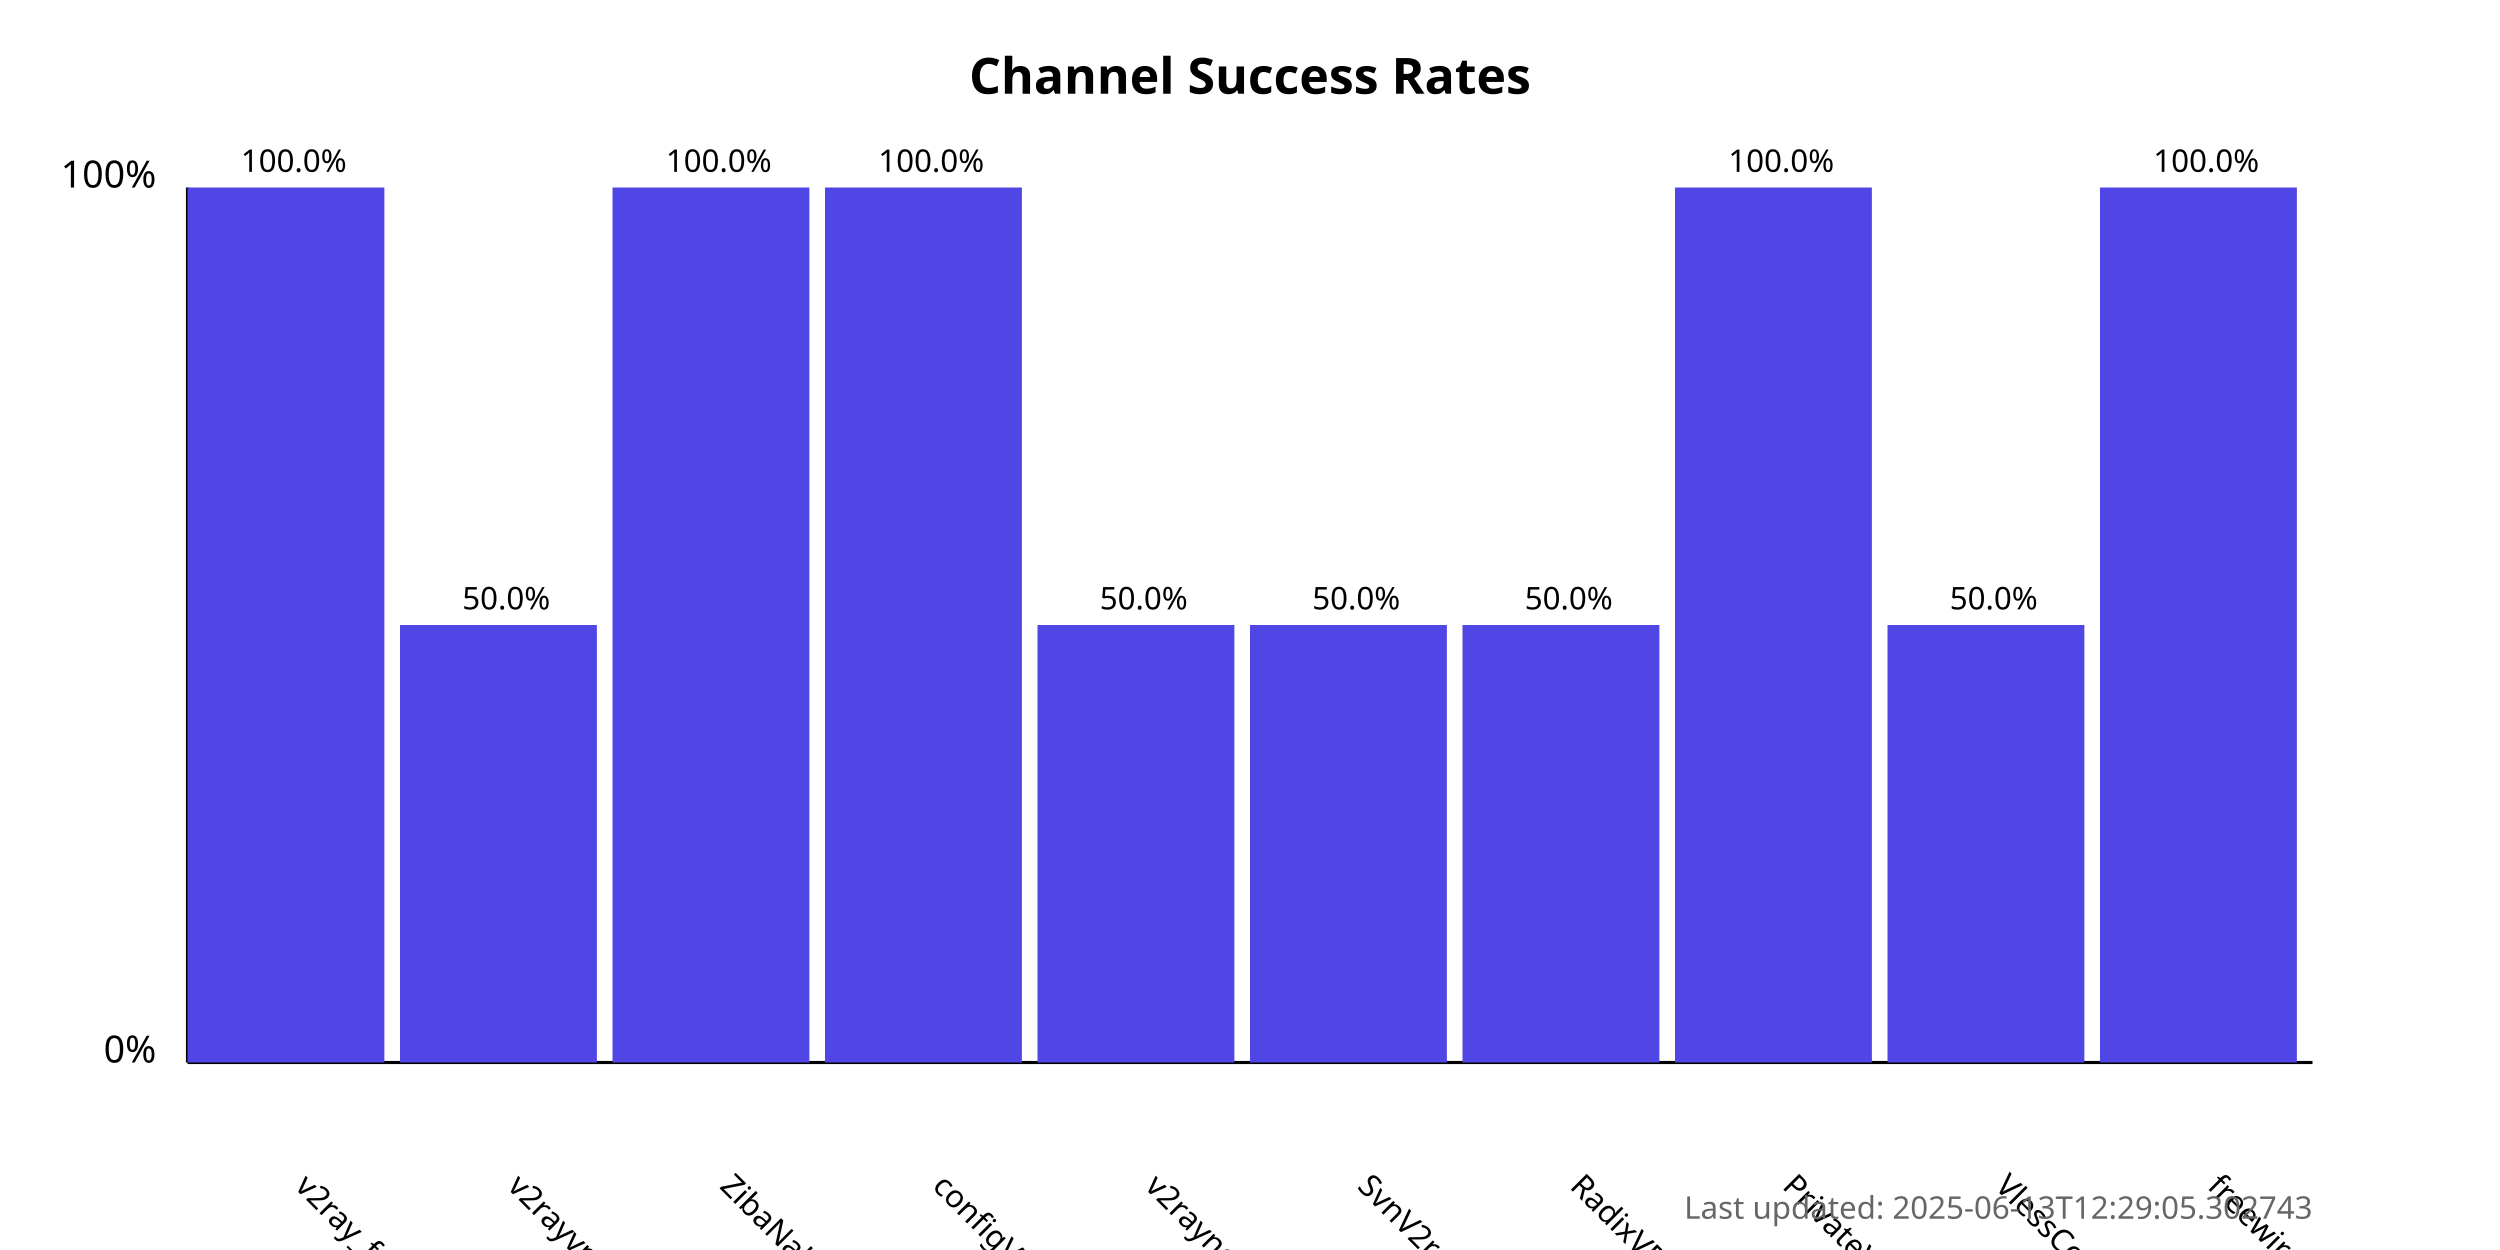
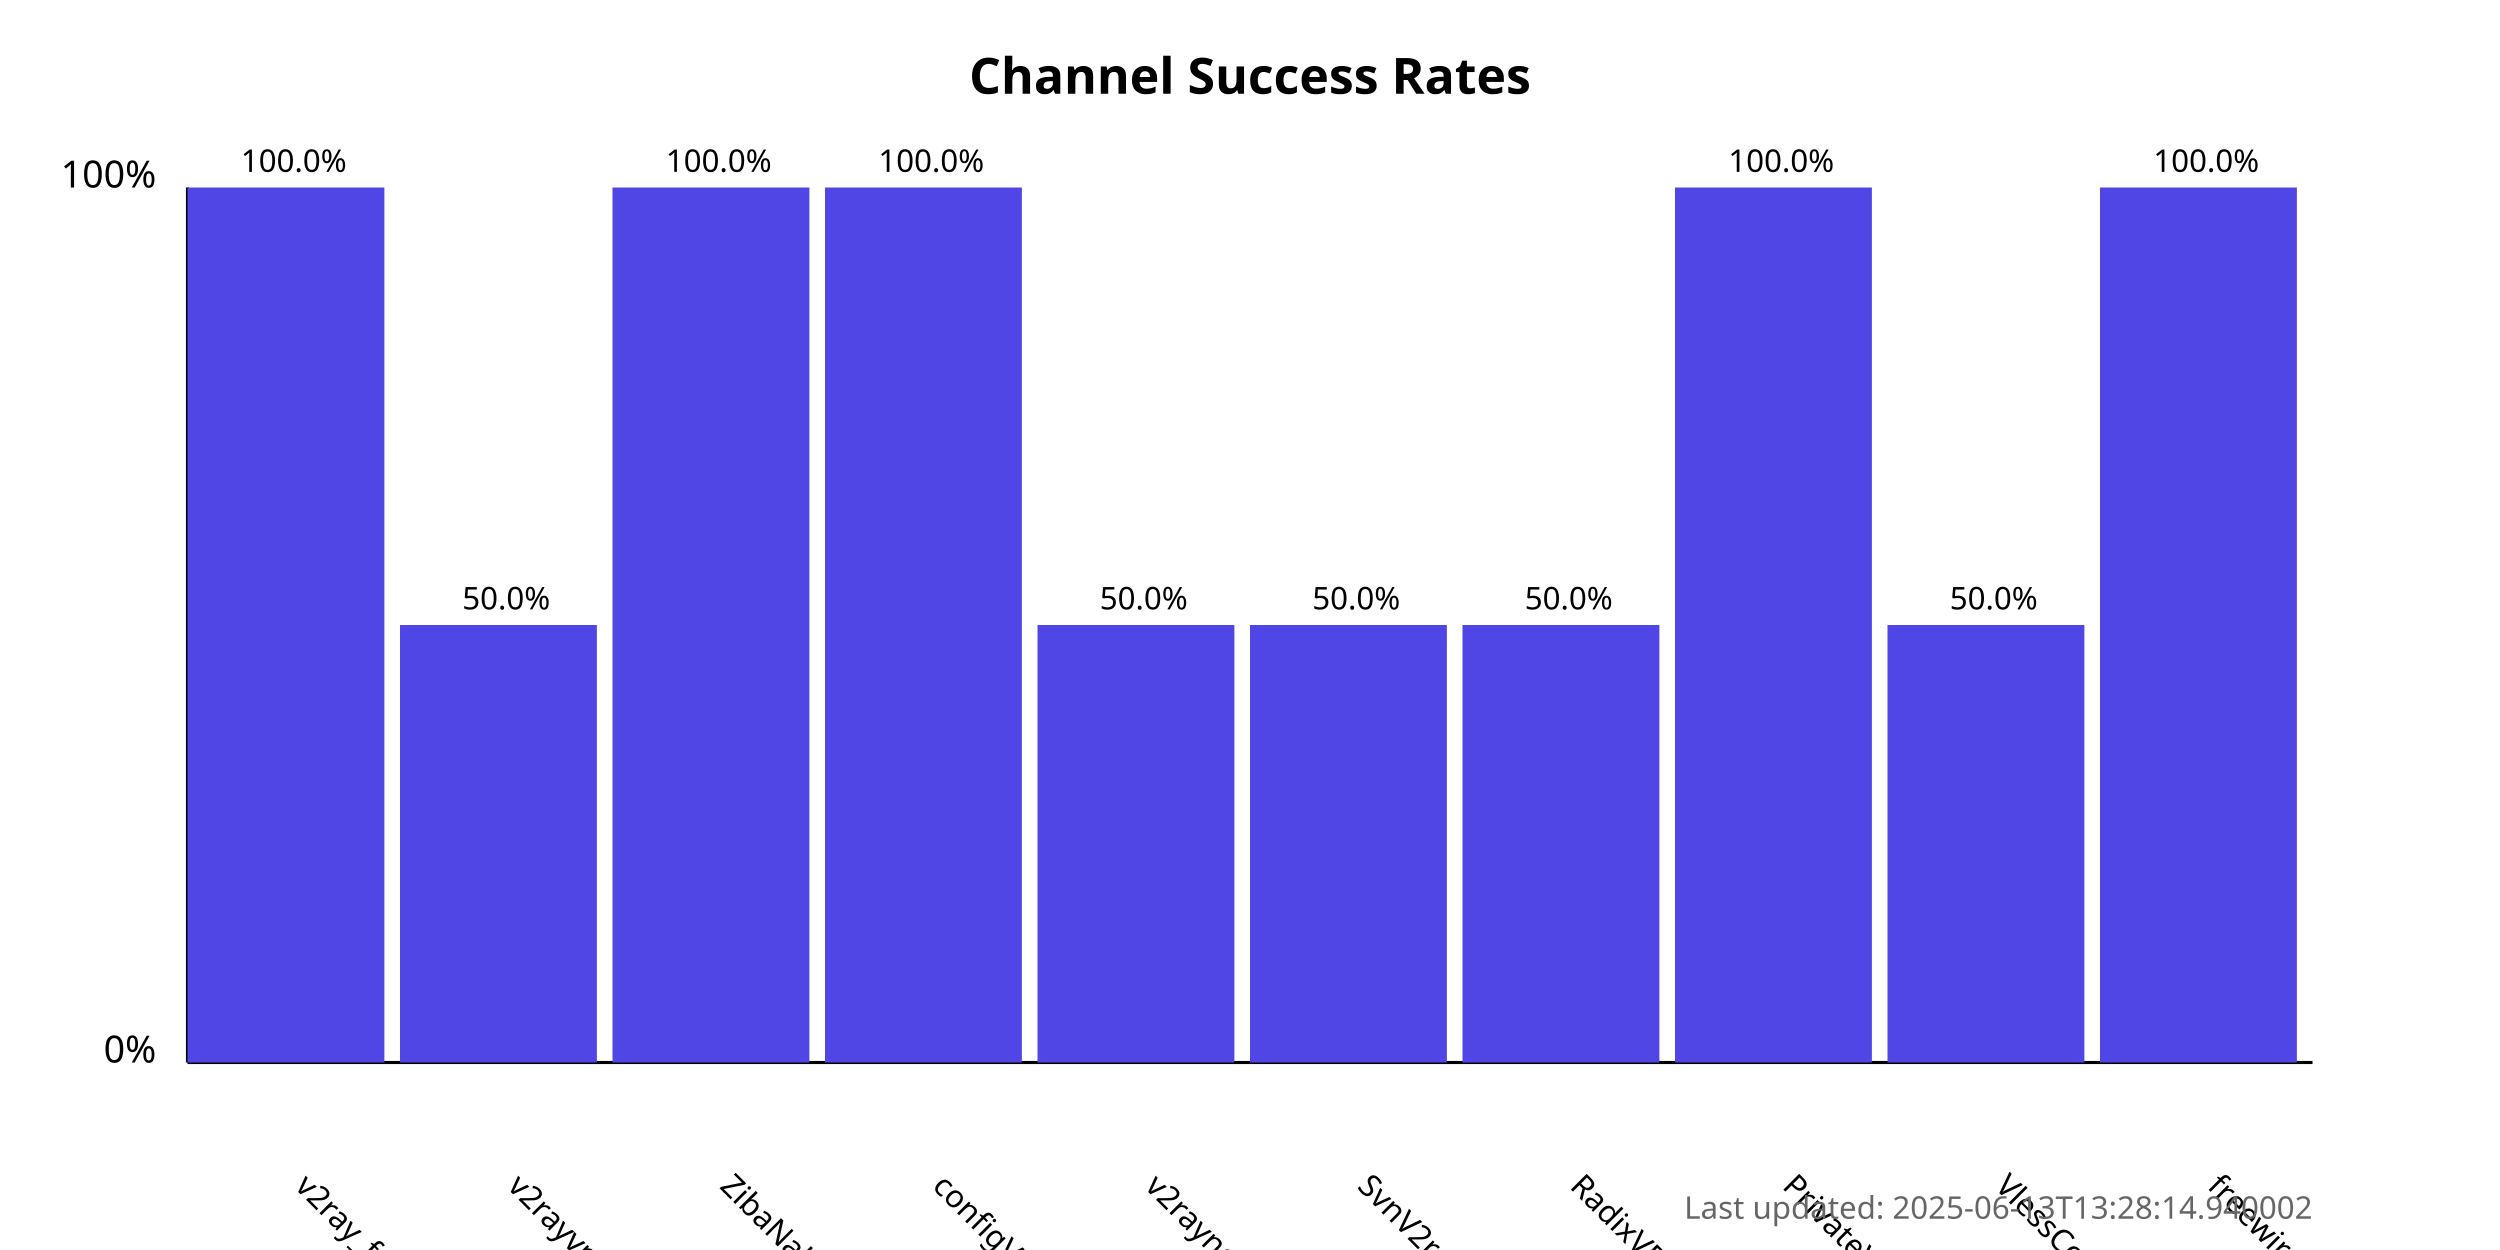
<svg xmlns="http://www.w3.org/2000/svg" width="800" height="400">
  <style>
            .chart-title { font: bold 16px sans-serif; }
            .axis-label { font: 12px sans-serif; }
            .tick-label { font: 10px sans-serif; }
            .bar { fill: #4f46e5; }
            .bar:hover { fill: #6366f1; }
            .timestamp { font: 10px sans-serif; fill: #666; }
        </style>
  <text x="400.0" y="30" text-anchor="middle" class="chart-title">
            Channel Success Rates
        </text>
  <line x1="60" y1="340" x2="60" y2="60" stroke="black" stroke-width="1" />
  <line x1="60" y1="340" x2="740" y2="340" stroke="black" stroke-width="1" />
  <text x="50" y="340" text-anchor="end" class="axis-label">0%</text>
  <text x="50" y="60" text-anchor="end" class="axis-label">100%</text>
  <g>
    <rect x="60" y="60.0" width="63.0" height="280.0" class="bar" />
    <text x="94.0" y="380" transform="rotate(45, 94.0, 380)" text-anchor="start" class="tick-label">
                v2ray_free_conf
            </text>
    <text x="94.0" y="55.0" text-anchor="middle" class="tick-label">
                100.0%
            </text>
  </g>
  <g>
    <rect x="128.0" y="200.0" width="63.0" height="140.0" class="bar" />
    <text x="162.0" y="380" transform="rotate(45, 162.0, 380)" text-anchor="start" class="tick-label">
                v2rayvpno
            </text>
    <text x="162.0" y="195.0" text-anchor="middle" class="tick-label">
                50.0%
            </text>
  </g>
  <g>
    <rect x="196.0" y="60.0" width="63.0" height="280.0" class="bar" />
    <text x="230.0" y="380" transform="rotate(45, 230.0, 380)" text-anchor="start" class="tick-label">
                ZibaNabz
            </text>
    <text x="230.0" y="55.0" text-anchor="middle" class="tick-label">
                100.0%
            </text>
  </g>
  <g>
    <rect x="264.0" y="60.0" width="63.0" height="280.0" class="bar" />
    <text x="298.0" y="380" transform="rotate(45, 298.0, 380)" text-anchor="start" class="tick-label">
                configV2rayForFree
            </text>
    <text x="298.0" y="55.0" text-anchor="middle" class="tick-label">
                100.0%
            </text>
  </g>
  <g>
    <rect x="332.0" y="200.0" width="63.0" height="140.0" class="bar" />
    <text x="366.0" y="380" transform="rotate(45, 366.0, 380)" text-anchor="start" class="tick-label">
                v2rayngvpn
            </text>
    <text x="366.0" y="195.0" text-anchor="middle" class="tick-label">
                50.0%
            </text>
  </g>
  <g>
    <rect x="400.0" y="200.0" width="63.0" height="140.0" class="bar" />
    <text x="434.0" y="380" transform="rotate(45, 434.0, 380)" text-anchor="start" class="tick-label">
                SvnV2ray
            </text>
    <text x="434.0" y="195.0" text-anchor="middle" class="tick-label">
                50.0%
            </text>
  </g>
  <g>
    <rect x="468.0" y="200.0" width="63.0" height="140.0" class="bar" />
    <text x="502.0" y="380" transform="rotate(45, 502.0, 380)" text-anchor="start" class="tick-label">
                RadixVPN
            </text>
    <text x="502.0" y="195.0" text-anchor="middle" class="tick-label">
                50.0%
            </text>
  </g>
  <g>
    <rect x="536.0" y="60.0" width="63.0" height="280.0" class="bar" />
    <text x="570.0" y="380" transform="rotate(45, 570.0, 380)" text-anchor="start" class="tick-label">
                PrivateVPNs
            </text>
    <text x="570.0" y="55.0" text-anchor="middle" class="tick-label">
                100.0%
            </text>
  </g>
  <g>
    <rect x="604.0" y="200.0" width="63.0" height="140.0" class="bar" />
    <text x="638.0" y="380" transform="rotate(45, 638.0, 380)" text-anchor="start" class="tick-label">
                VlessConfig
            </text>
    <text x="638.0" y="195.0" text-anchor="middle" class="tick-label">
                50.0%
            </text>
  </g>
  <g>
    <rect x="672.0" y="60.0" width="63.0" height="280.0" class="bar" />
    <text x="706.0" y="380" transform="rotate(45, 706.0, 380)" text-anchor="start" class="tick-label">
                freewireguard
            </text>
    <text x="706.0" y="55.0" text-anchor="middle" class="tick-label">
                100.0%
            </text>
  </g>
  <text x="740" y="390" text-anchor="end" class="timestamp">
-             Last updated: 2025-06-13T12:29:05.302743
+             Last updated: 2025-06-13T13:28:14.940002
        </text>
</svg>
